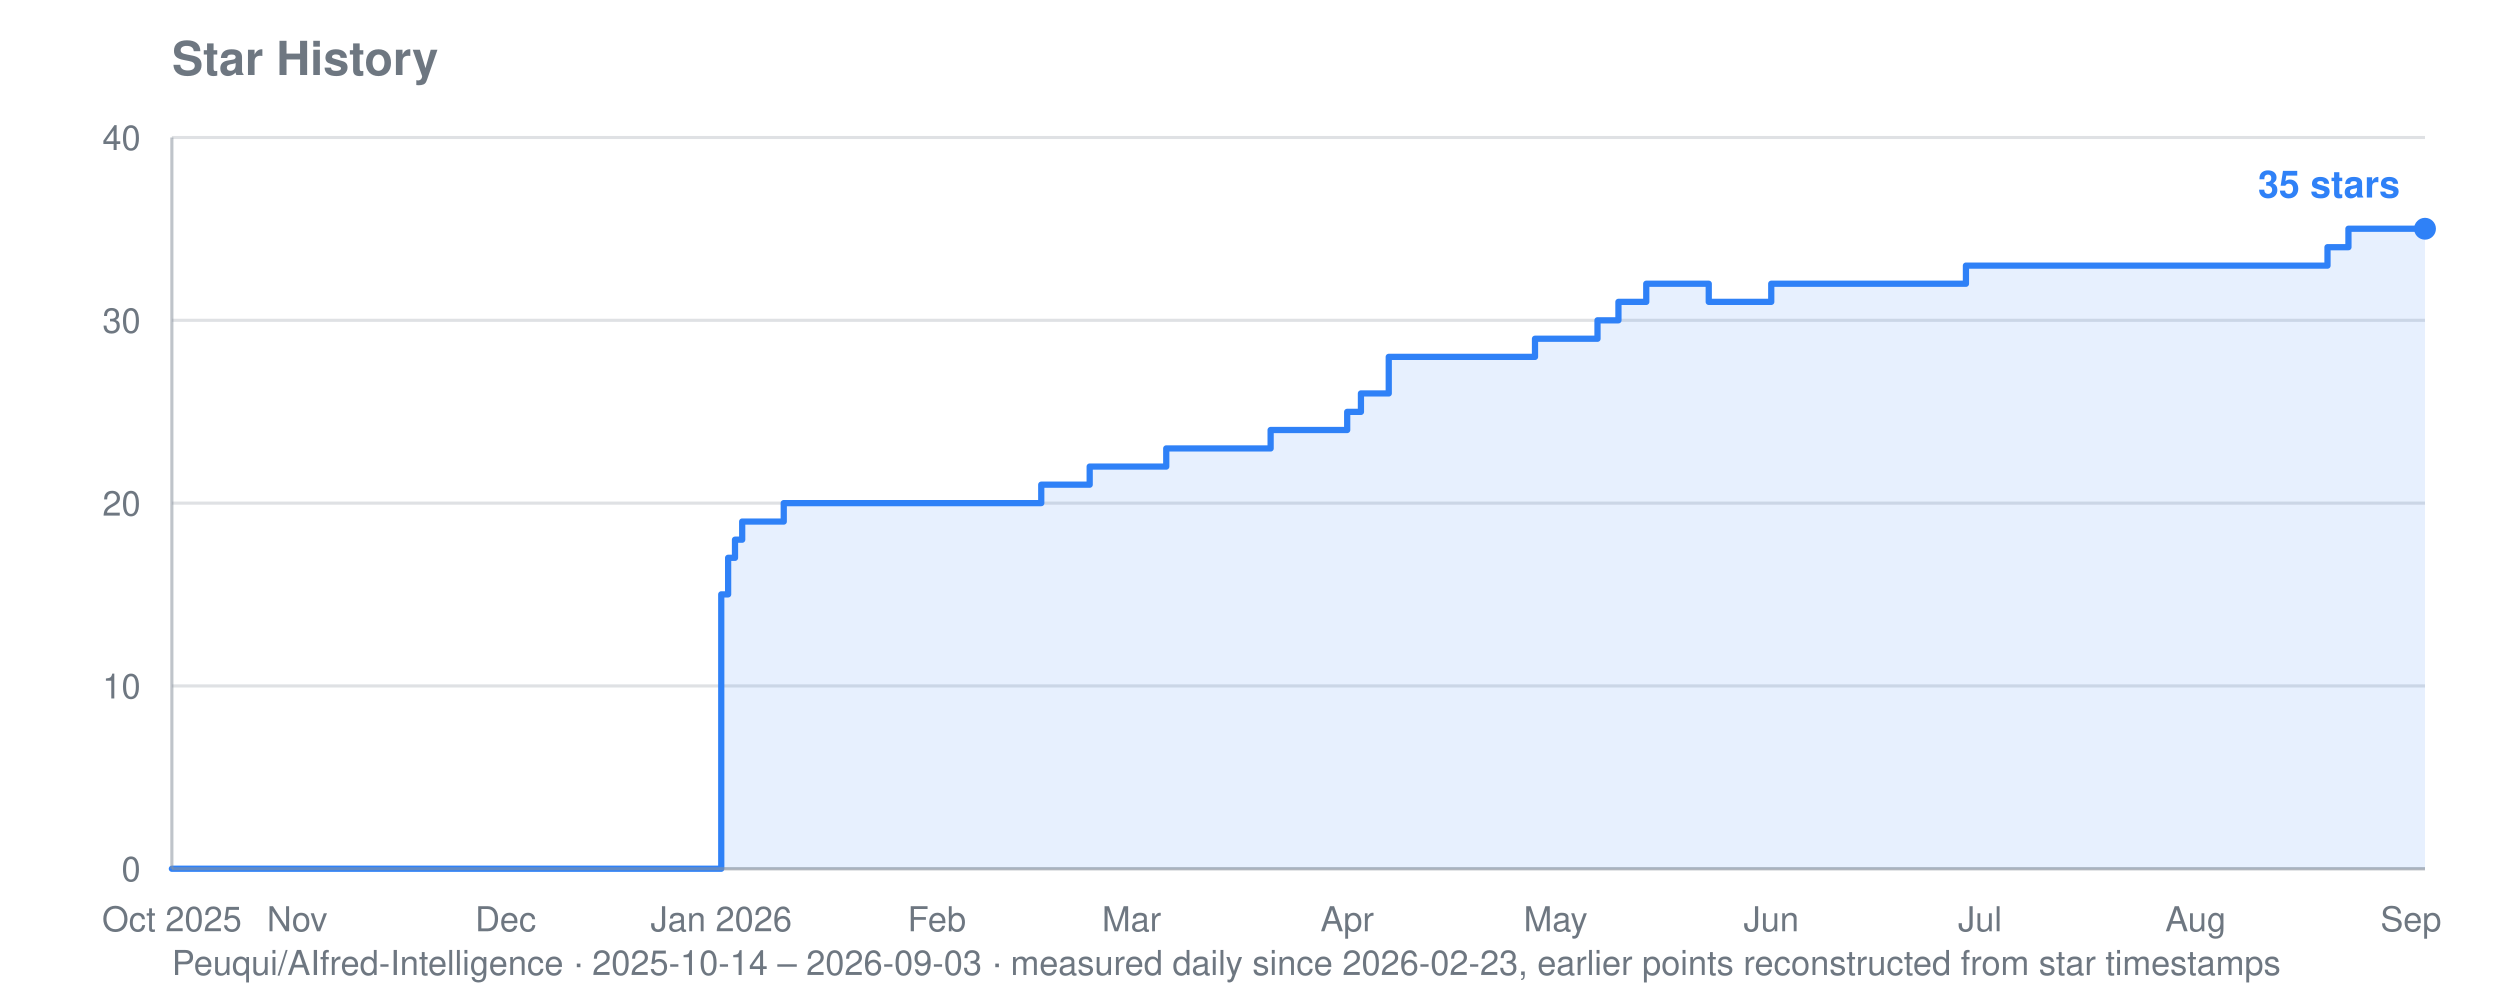
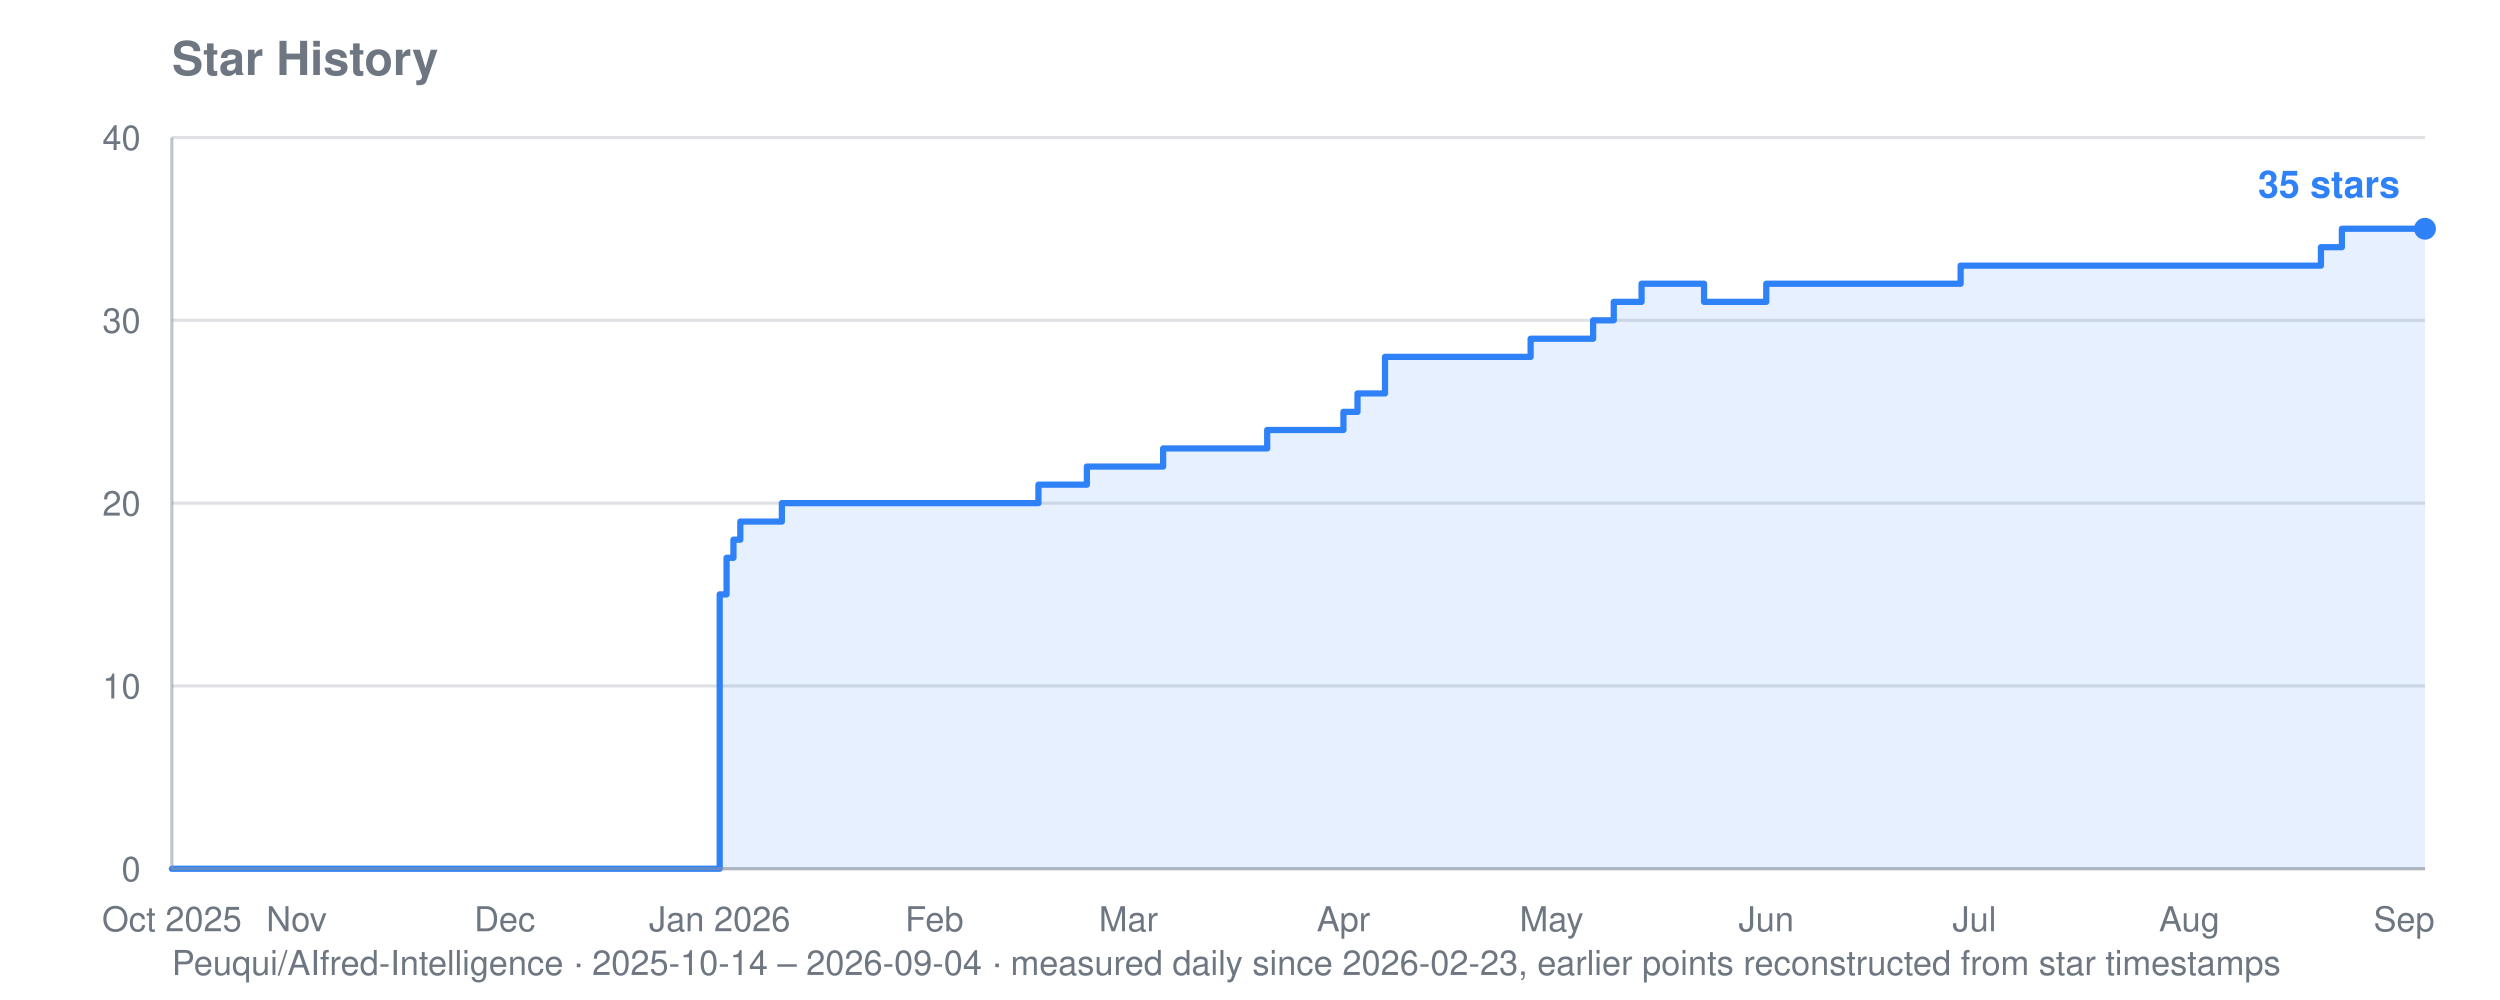
<svg xmlns="http://www.w3.org/2000/svg" viewBox="0 0 800 320" width="800" height="320" role="img" aria-label="Star history for Peuqui/AIfred-Intelligence: 35 stars">
  <text font-family="system-ui, -apple-system, Segoe UI, Helvetica, Arial, sans-serif" font-size="15" font-weight="600" fill="#6e7781" x="55" y="24">Star History</text>
-   <text font-family="system-ui, -apple-system, Segoe UI, Helvetica, Arial, sans-serif" font-size="11" fill="#6e7781" x="55" y="312">Peuqui/AIfred-Intelligence · 2025-10-14 – 2026-09-03 · measured daily since 2026-02-23, earlier points reconstructed from star timestamps</text>
+   <text font-family="system-ui, -apple-system, Segoe UI, Helvetica, Arial, sans-serif" font-size="11" fill="#6e7781" x="55" y="312">Peuqui/AIfred-Intelligence · 2025-10-14 – 2026-09-04 · measured daily since 2026-02-23, earlier points reconstructed from star timestamps</text>
  <line stroke="#8b949e" stroke-width="1" opacity="0.28" x1="55" y1="278.0" x2="776" y2="278.0" />
  <text font-family="system-ui, -apple-system, Segoe UI, Helvetica, Arial, sans-serif" font-size="11" fill="#6e7781" x="45" y="282.0" text-anchor="end">0</text>
  <line stroke="#8b949e" stroke-width="1" opacity="0.28" x1="55" y1="219.5" x2="776" y2="219.5" />
  <text font-family="system-ui, -apple-system, Segoe UI, Helvetica, Arial, sans-serif" font-size="11" fill="#6e7781" x="45" y="223.5" text-anchor="end">10</text>
  <line stroke="#8b949e" stroke-width="1" opacity="0.28" x1="55" y1="161.0" x2="776" y2="161.0" />
  <text font-family="system-ui, -apple-system, Segoe UI, Helvetica, Arial, sans-serif" font-size="11" fill="#6e7781" x="45" y="165.0" text-anchor="end">20</text>
  <line stroke="#8b949e" stroke-width="1" opacity="0.28" x1="55" y1="102.5" x2="776" y2="102.5" />
  <text font-family="system-ui, -apple-system, Segoe UI, Helvetica, Arial, sans-serif" font-size="11" fill="#6e7781" x="45" y="106.5" text-anchor="end">30</text>
  <line stroke="#8b949e" stroke-width="1" opacity="0.28" x1="55" y1="44.0" x2="776" y2="44.0" />
  <text font-family="system-ui, -apple-system, Segoe UI, Helvetica, Arial, sans-serif" font-size="11" fill="#6e7781" x="45" y="48.0" text-anchor="end">40</text>
  <text font-family="system-ui, -apple-system, Segoe UI, Helvetica, Arial, sans-serif" font-size="11" fill="#6e7781" x="55.0" y="298" text-anchor="middle">Oct 2025</text>
-   <text font-family="system-ui, -apple-system, Segoe UI, Helvetica, Arial, sans-serif" font-size="11" fill="#6e7781" x="95.1" y="298" text-anchor="middle">Nov</text>
-   <text font-family="system-ui, -apple-system, Segoe UI, Helvetica, Arial, sans-serif" font-size="11" fill="#6e7781" x="161.8" y="298" text-anchor="middle">Dec</text>
-   <text font-family="system-ui, -apple-system, Segoe UI, Helvetica, Arial, sans-serif" font-size="11" fill="#6e7781" x="230.8" y="298" text-anchor="middle">Jan 2026</text>
-   <text font-family="system-ui, -apple-system, Segoe UI, Helvetica, Arial, sans-serif" font-size="11" fill="#6e7781" x="299.8" y="298" text-anchor="middle">Feb</text>
-   <text font-family="system-ui, -apple-system, Segoe UI, Helvetica, Arial, sans-serif" font-size="11" fill="#6e7781" x="362.1" y="298" text-anchor="middle">Mar</text>
-   <text font-family="system-ui, -apple-system, Segoe UI, Helvetica, Arial, sans-serif" font-size="11" fill="#6e7781" x="431.1" y="298" text-anchor="middle">Apr</text>
-   <text font-family="system-ui, -apple-system, Segoe UI, Helvetica, Arial, sans-serif" font-size="11" fill="#6e7781" x="497.8" y="298" text-anchor="middle">May</text>
-   <text font-family="system-ui, -apple-system, Segoe UI, Helvetica, Arial, sans-serif" font-size="11" fill="#6e7781" x="566.8" y="298" text-anchor="middle">Jun</text>
-   <text font-family="system-ui, -apple-system, Segoe UI, Helvetica, Arial, sans-serif" font-size="11" fill="#6e7781" x="633.6" y="298" text-anchor="middle">Jul</text>
-   <text font-family="system-ui, -apple-system, Segoe UI, Helvetica, Arial, sans-serif" font-size="11" fill="#6e7781" x="702.6" y="298" text-anchor="middle">Aug</text>
-   <text font-family="system-ui, -apple-system, Segoe UI, Helvetica, Arial, sans-serif" font-size="11" fill="#6e7781" x="771.5" y="298" text-anchor="middle">Sep</text>
-   <polygon fill="#2f81f7" opacity="0.12" points="55.0,278.0 55.0,278.0 230.8,278.0 230.8,190.2 233.0,190.2 233.0,178.5 235.2,178.5 235.2,172.7 237.5,172.7 237.5,166.9 250.8,166.9 250.8,161.0 333.2,161.0 333.2,155.1 348.7,155.1 348.7,149.3 351.0,149.3 351.0,149.3 353.2,149.3 353.2,149.3 355.4,149.3 355.4,149.3 357.6,149.3 357.6,149.3 359.9,149.3 359.9,149.3 362.1,149.3 362.1,149.3 364.3,149.3 364.3,149.3 366.5,149.3 366.5,149.3 368.8,149.3 368.8,149.3 371.0,149.3 371.0,149.3 373.2,149.3 373.2,143.5 375.4,143.5 375.4,143.5 377.7,143.5 377.7,143.5 379.9,143.5 379.9,143.5 382.1,143.5 382.1,143.5 384.3,143.5 384.3,143.5 386.6,143.5 386.6,143.5 388.8,143.5 388.8,143.5 391.0,143.5 391.0,143.5 393.2,143.5 393.2,143.5 395.5,143.5 395.5,143.5 397.7,143.5 397.7,143.5 399.9,143.5 399.9,143.5 402.1,143.5 402.1,143.5 404.4,143.5 404.4,143.5 406.6,143.5 406.6,137.6 408.8,137.6 408.8,137.6 411.0,137.6 411.0,137.6 413.3,137.6 413.3,137.6 415.5,137.6 415.5,137.6 417.7,137.6 417.7,137.6 420.0,137.6 420.0,137.6 422.2,137.6 422.2,137.6 424.4,137.6 424.4,137.6 431.1,137.6 431.1,131.8 433.3,131.8 433.3,131.8 435.5,131.8 435.5,125.9 437.8,125.9 437.8,125.9 440.0,125.9 440.0,125.9 444.4,125.9 444.4,114.2 446.7,114.2 446.7,114.2 448.9,114.2 448.9,114.2 451.1,114.2 451.1,114.2 453.3,114.2 453.3,114.2 455.6,114.2 455.6,114.2 457.8,114.2 457.8,114.2 460.0,114.2 460.0,114.2 462.2,114.2 462.2,114.2 464.5,114.2 464.5,114.2 466.7,114.2 466.7,114.2 468.9,114.2 468.9,114.2 471.1,114.2 471.1,114.2 473.4,114.2 473.4,114.2 475.6,114.2 475.6,114.2 477.8,114.2 477.8,114.2 480.0,114.2 480.0,114.2 482.3,114.2 482.3,114.2 484.5,114.2 484.5,114.2 486.7,114.2 486.7,114.2 488.9,114.2 488.9,114.2 491.2,114.2 491.2,108.4 493.4,108.4 493.4,108.4 495.6,108.4 495.6,108.4 497.8,108.4 497.8,108.4 500.1,108.4 500.1,108.4 502.3,108.4 502.3,108.4 504.5,108.4 504.5,108.4 506.7,108.4 506.7,108.4 509.0,108.4 509.0,108.4 511.2,108.4 511.2,102.5 513.4,102.5 513.4,102.5 515.6,102.5 515.6,102.5 517.9,102.5 517.9,96.6 520.1,96.6 520.1,96.6 522.3,96.6 522.3,96.6 524.5,96.6 524.5,96.6 526.8,96.6 526.8,90.8 529.0,90.8 529.0,90.8 531.2,90.8 531.2,90.8 533.4,90.8 533.4,90.8 535.7,90.8 535.7,90.8 537.9,90.8 537.9,90.8 540.1,90.8 540.1,90.8 542.3,90.8 542.3,90.8 544.6,90.8 544.6,90.8 546.8,90.8 546.8,96.6 549.0,96.6 549.0,96.6 551.2,96.6 551.2,96.6 553.5,96.6 553.5,96.6 555.7,96.6 555.7,96.6 557.9,96.6 557.9,96.6 560.1,96.6 560.1,96.6 562.4,96.6 562.4,96.6 564.6,96.6 564.6,96.6 566.8,96.6 566.8,90.8 569.0,90.8 569.0,90.8 571.3,90.8 571.3,90.8 573.5,90.8 573.5,90.8 575.7,90.8 575.7,90.8 577.9,90.8 577.9,90.8 580.2,90.8 580.2,90.8 582.4,90.8 582.4,90.8 584.6,90.8 584.6,90.8 586.8,90.8 586.8,90.8 589.1,90.8 589.1,90.8 591.3,90.8 591.3,90.8 593.5,90.8 593.5,90.8 595.8,90.8 595.8,90.8 598.0,90.8 598.0,90.8 600.2,90.8 600.2,90.8 602.4,90.8 602.4,90.8 604.7,90.8 604.7,90.8 606.9,90.8 606.9,90.8 609.1,90.8 609.1,90.8 611.3,90.8 611.3,90.8 613.6,90.8 613.6,90.8 615.8,90.8 615.8,90.8 618.0,90.8 618.0,90.8 620.2,90.8 620.2,90.8 622.5,90.8 622.5,90.8 624.7,90.8 624.7,90.8 626.9,90.8 626.9,90.8 629.1,90.8 629.1,85.0 631.4,85.0 631.4,85.0 633.6,85.0 633.6,85.0 635.8,85.0 635.8,85.0 638.0,85.0 638.0,85.0 640.3,85.0 640.3,85.0 642.5,85.0 642.5,85.0 644.7,85.0 644.7,85.0 646.9,85.0 646.9,85.0 649.2,85.0 649.2,85.0 651.4,85.0 651.4,85.0 653.6,85.0 653.6,85.0 655.8,85.0 655.8,85.0 658.1,85.0 658.1,85.0 660.3,85.0 660.3,85.0 662.5,85.0 662.5,85.0 664.7,85.0 664.7,85.0 667.0,85.0 667.0,85.0 669.2,85.0 669.2,85.0 671.4,85.0 671.4,85.0 673.6,85.0 673.6,85.0 675.9,85.0 675.9,85.0 678.1,85.0 678.1,85.0 680.3,85.0 680.3,85.0 682.5,85.0 682.5,85.0 684.8,85.0 684.8,85.0 687.0,85.0 687.0,85.0 689.2,85.0 689.2,85.0 691.4,85.0 691.4,85.0 693.7,85.0 693.7,85.0 695.9,85.0 695.9,85.0 698.1,85.0 698.1,85.0 700.3,85.0 700.3,85.0 702.6,85.0 702.6,85.0 704.8,85.0 704.8,85.0 707.0,85.0 707.0,85.0 709.2,85.0 709.2,85.0 711.5,85.0 711.5,85.0 713.7,85.0 713.7,85.0 715.9,85.0 715.9,85.0 718.1,85.0 718.1,85.0 720.4,85.0 720.4,85.0 722.6,85.0 722.6,85.0 724.8,85.0 724.8,85.0 727.0,85.0 727.0,85.0 729.3,85.0 729.3,85.0 731.5,85.0 731.5,85.0 733.7,85.0 733.7,85.0 735.9,85.0 735.9,85.0 738.2,85.0 738.2,85.0 740.4,85.0 740.4,85.0 742.6,85.0 742.6,85.0 744.8,85.0 744.8,79.1 747.1,79.1 747.1,79.1 749.3,79.1 749.3,79.1 751.5,79.1 751.5,73.2 753.7,73.2 753.7,73.2 756.0,73.2 756.0,73.2 758.2,73.2 758.2,73.2 760.4,73.2 760.4,73.2 762.6,73.2 762.6,73.2 764.9,73.2 764.9,73.2 767.1,73.2 767.1,73.2 769.3,73.2 769.3,73.2 771.5,73.2 771.5,73.2 773.8,73.2 773.8,73.2 776.0,73.2 776.0,73.2 776.0,278.0" />
-   <polyline fill="none" stroke="#2f81f7" stroke-width="2" stroke-linejoin="round" stroke-linecap="round" points="55.0,278.0 230.8,278.0 230.8,190.2 233.0,190.2 233.0,178.5 235.2,178.5 235.2,172.7 237.5,172.7 237.5,166.9 250.8,166.9 250.8,161.0 333.2,161.0 333.2,155.1 348.7,155.1 348.7,149.3 351.0,149.3 351.0,149.3 353.2,149.3 353.2,149.3 355.4,149.3 355.4,149.3 357.6,149.3 357.6,149.3 359.9,149.3 359.9,149.3 362.1,149.3 362.1,149.3 364.3,149.3 364.3,149.3 366.5,149.3 366.5,149.3 368.8,149.3 368.8,149.3 371.0,149.3 371.0,149.3 373.2,149.3 373.2,143.5 375.4,143.5 375.4,143.5 377.7,143.5 377.7,143.5 379.9,143.5 379.9,143.5 382.1,143.5 382.1,143.5 384.3,143.5 384.3,143.5 386.6,143.5 386.6,143.5 388.8,143.5 388.8,143.5 391.0,143.5 391.0,143.5 393.2,143.5 393.2,143.5 395.5,143.5 395.5,143.5 397.7,143.5 397.7,143.5 399.9,143.5 399.9,143.5 402.1,143.5 402.1,143.5 404.4,143.5 404.4,143.5 406.6,143.5 406.6,137.6 408.8,137.6 408.8,137.6 411.0,137.6 411.0,137.6 413.3,137.6 413.3,137.6 415.5,137.6 415.5,137.6 417.7,137.6 417.7,137.6 420.0,137.6 420.0,137.6 422.2,137.6 422.2,137.6 424.4,137.6 424.4,137.6 431.1,137.6 431.1,131.8 433.3,131.8 433.3,131.8 435.5,131.8 435.5,125.9 437.8,125.9 437.8,125.9 440.0,125.9 440.0,125.9 444.4,125.9 444.4,114.2 446.7,114.2 446.7,114.2 448.9,114.2 448.9,114.2 451.1,114.2 451.1,114.2 453.3,114.2 453.3,114.2 455.6,114.2 455.6,114.2 457.8,114.2 457.8,114.2 460.0,114.2 460.0,114.2 462.2,114.2 462.2,114.2 464.5,114.2 464.5,114.2 466.7,114.2 466.7,114.2 468.9,114.2 468.9,114.2 471.1,114.2 471.1,114.2 473.4,114.2 473.4,114.2 475.6,114.2 475.6,114.2 477.8,114.2 477.8,114.2 480.0,114.2 480.0,114.2 482.3,114.2 482.3,114.2 484.5,114.2 484.5,114.2 486.7,114.2 486.7,114.2 488.9,114.2 488.9,114.2 491.2,114.2 491.2,108.4 493.4,108.4 493.4,108.4 495.6,108.4 495.6,108.4 497.8,108.4 497.8,108.4 500.1,108.4 500.1,108.4 502.3,108.4 502.3,108.4 504.5,108.4 504.5,108.4 506.7,108.4 506.7,108.4 509.0,108.4 509.0,108.4 511.2,108.4 511.2,102.5 513.4,102.5 513.4,102.5 515.6,102.5 515.6,102.5 517.9,102.5 517.9,96.6 520.1,96.6 520.1,96.6 522.3,96.6 522.3,96.6 524.5,96.6 524.5,96.6 526.8,96.6 526.8,90.8 529.0,90.8 529.0,90.8 531.2,90.8 531.2,90.8 533.4,90.8 533.4,90.8 535.7,90.8 535.7,90.8 537.9,90.8 537.9,90.8 540.1,90.8 540.1,90.8 542.3,90.8 542.3,90.8 544.6,90.8 544.6,90.8 546.8,90.8 546.8,96.6 549.0,96.6 549.0,96.6 551.2,96.6 551.2,96.6 553.5,96.6 553.5,96.6 555.7,96.6 555.7,96.6 557.9,96.6 557.9,96.6 560.1,96.6 560.1,96.6 562.4,96.6 562.4,96.6 564.6,96.6 564.6,96.6 566.8,96.6 566.8,90.8 569.0,90.8 569.0,90.8 571.3,90.8 571.3,90.8 573.5,90.8 573.5,90.8 575.7,90.8 575.7,90.8 577.9,90.8 577.9,90.8 580.2,90.8 580.2,90.8 582.4,90.8 582.4,90.8 584.6,90.8 584.6,90.8 586.8,90.8 586.8,90.8 589.1,90.8 589.1,90.8 591.3,90.8 591.3,90.8 593.5,90.8 593.5,90.8 595.8,90.8 595.8,90.8 598.0,90.8 598.0,90.8 600.2,90.8 600.2,90.8 602.4,90.8 602.4,90.8 604.7,90.8 604.7,90.8 606.9,90.8 606.9,90.8 609.1,90.8 609.1,90.8 611.3,90.8 611.3,90.8 613.6,90.8 613.6,90.8 615.8,90.8 615.8,90.8 618.0,90.8 618.0,90.8 620.2,90.8 620.2,90.8 622.5,90.8 622.5,90.8 624.7,90.8 624.7,90.8 626.9,90.8 626.9,90.8 629.1,90.8 629.1,85.0 631.4,85.0 631.4,85.0 633.6,85.0 633.6,85.0 635.8,85.0 635.8,85.0 638.0,85.0 638.0,85.0 640.3,85.0 640.3,85.0 642.5,85.0 642.5,85.0 644.7,85.0 644.7,85.0 646.9,85.0 646.9,85.0 649.2,85.0 649.2,85.0 651.4,85.0 651.4,85.0 653.6,85.0 653.6,85.0 655.8,85.0 655.8,85.0 658.1,85.0 658.1,85.0 660.3,85.0 660.3,85.0 662.5,85.0 662.5,85.0 664.7,85.0 664.7,85.0 667.0,85.0 667.0,85.0 669.2,85.0 669.2,85.0 671.4,85.0 671.4,85.0 673.6,85.0 673.6,85.0 675.9,85.0 675.9,85.0 678.1,85.0 678.1,85.0 680.3,85.0 680.3,85.0 682.5,85.0 682.5,85.0 684.8,85.0 684.8,85.0 687.0,85.0 687.0,85.0 689.2,85.0 689.2,85.0 691.4,85.0 691.4,85.0 693.7,85.0 693.7,85.0 695.9,85.0 695.9,85.0 698.1,85.0 698.1,85.0 700.3,85.0 700.3,85.0 702.6,85.0 702.6,85.0 704.8,85.0 704.8,85.0 707.0,85.0 707.0,85.0 709.2,85.0 709.2,85.0 711.5,85.0 711.5,85.0 713.7,85.0 713.7,85.0 715.9,85.0 715.9,85.0 718.1,85.0 718.1,85.0 720.4,85.0 720.4,85.0 722.6,85.0 722.6,85.0 724.8,85.0 724.8,85.0 727.0,85.0 727.0,85.0 729.3,85.0 729.3,85.0 731.5,85.0 731.5,85.0 733.7,85.0 733.7,85.0 735.9,85.0 735.9,85.0 738.2,85.0 738.2,85.0 740.4,85.0 740.4,85.0 742.6,85.0 742.6,85.0 744.8,85.0 744.8,79.1 747.1,79.1 747.1,79.1 749.3,79.1 749.3,79.1 751.5,79.1 751.5,73.2 753.7,73.2 753.7,73.2 756.0,73.2 756.0,73.2 758.2,73.2 758.2,73.2 760.4,73.2 760.4,73.2 762.6,73.2 762.6,73.2 764.9,73.2 764.9,73.2 767.1,73.2 767.1,73.2 769.3,73.2 769.3,73.2 771.5,73.2 771.5,73.2 773.8,73.2 773.8,73.2 776.0,73.2 776.0,73.2" />
+   <text font-family="system-ui, -apple-system, Segoe UI, Helvetica, Arial, sans-serif" font-size="11" fill="#6e7781" x="94.9" y="298" text-anchor="middle">Nov</text>
+   <text font-family="system-ui, -apple-system, Segoe UI, Helvetica, Arial, sans-serif" font-size="11" fill="#6e7781" x="161.5" y="298" text-anchor="middle">Dec</text>
+   <text font-family="system-ui, -apple-system, Segoe UI, Helvetica, Arial, sans-serif" font-size="11" fill="#6e7781" x="230.3" y="298" text-anchor="middle">Jan 2026</text>
+   <text font-family="system-ui, -apple-system, Segoe UI, Helvetica, Arial, sans-serif" font-size="11" fill="#6e7781" x="299.0" y="298" text-anchor="middle">Feb</text>
+   <text font-family="system-ui, -apple-system, Segoe UI, Helvetica, Arial, sans-serif" font-size="11" fill="#6e7781" x="361.1" y="298" text-anchor="middle">Mar</text>
+   <text font-family="system-ui, -apple-system, Segoe UI, Helvetica, Arial, sans-serif" font-size="11" fill="#6e7781" x="429.9" y="298" text-anchor="middle">Apr</text>
+   <text font-family="system-ui, -apple-system, Segoe UI, Helvetica, Arial, sans-serif" font-size="11" fill="#6e7781" x="496.5" y="298" text-anchor="middle">May</text>
+   <text font-family="system-ui, -apple-system, Segoe UI, Helvetica, Arial, sans-serif" font-size="11" fill="#6e7781" x="565.2" y="298" text-anchor="middle">Jun</text>
+   <text font-family="system-ui, -apple-system, Segoe UI, Helvetica, Arial, sans-serif" font-size="11" fill="#6e7781" x="631.8" y="298" text-anchor="middle">Jul</text>
+   <text font-family="system-ui, -apple-system, Segoe UI, Helvetica, Arial, sans-serif" font-size="11" fill="#6e7781" x="700.6" y="298" text-anchor="middle">Aug</text>
+   <text font-family="system-ui, -apple-system, Segoe UI, Helvetica, Arial, sans-serif" font-size="11" fill="#6e7781" x="769.3" y="298" text-anchor="middle">Sep</text>
+   <polygon fill="#2f81f7" opacity="0.12" points="55.0,278.0 55.0,278.0 230.3,278.0 230.3,190.2 232.5,190.2 232.5,178.5 234.7,178.5 234.7,172.7 236.9,172.7 236.9,166.9 250.2,166.9 250.2,161.0 332.3,161.0 332.3,155.1 347.8,155.1 347.8,149.3 350.1,149.3 350.1,149.3 352.3,149.3 352.3,149.3 354.5,149.3 354.5,149.3 356.7,149.3 356.7,149.3 358.9,149.3 358.9,149.3 361.1,149.3 361.1,149.3 363.4,149.3 363.4,149.3 365.6,149.3 365.6,149.3 367.8,149.3 367.8,149.3 370.0,149.3 370.0,149.3 372.2,149.3 372.2,143.5 374.5,143.5 374.5,143.5 376.7,143.5 376.7,143.5 378.9,143.5 378.9,143.5 381.1,143.5 381.1,143.5 383.3,143.5 383.3,143.5 385.6,143.5 385.6,143.5 387.8,143.5 387.8,143.5 390.0,143.5 390.0,143.5 392.2,143.5 392.2,143.5 394.4,143.5 394.4,143.5 396.6,143.5 396.6,143.5 398.9,143.5 398.9,143.5 401.1,143.5 401.1,143.5 403.3,143.5 403.3,143.5 405.5,143.5 405.5,137.6 407.7,137.6 407.7,137.6 410.0,137.6 410.0,137.6 412.2,137.6 412.2,137.6 414.4,137.6 414.4,137.6 416.6,137.6 416.6,137.6 418.8,137.6 418.8,137.6 421.0,137.6 421.0,137.6 423.3,137.6 423.3,137.6 429.9,137.6 429.9,131.8 432.1,131.8 432.1,131.8 434.4,131.8 434.4,125.9 436.6,125.9 436.6,125.9 438.8,125.9 438.8,125.9 443.2,125.9 443.2,114.2 445.4,114.2 445.4,114.2 447.7,114.2 447.7,114.2 449.9,114.2 449.9,114.2 452.1,114.2 452.1,114.2 454.3,114.2 454.3,114.2 456.5,114.2 456.5,114.2 458.8,114.2 458.8,114.2 461.0,114.2 461.0,114.2 463.2,114.2 463.2,114.2 465.4,114.2 465.4,114.2 467.6,114.2 467.6,114.2 469.9,114.2 469.9,114.2 472.1,114.2 472.1,114.2 474.3,114.2 474.3,114.2 476.5,114.2 476.5,114.2 478.7,114.2 478.7,114.2 480.9,114.2 480.9,114.2 483.2,114.2 483.2,114.2 485.4,114.2 485.4,114.2 487.6,114.2 487.6,114.2 489.8,114.2 489.8,108.4 492.0,108.4 492.0,108.4 494.3,108.4 494.3,108.4 496.5,108.4 496.5,108.4 498.7,108.4 498.7,108.4 500.9,108.4 500.9,108.4 503.1,108.4 503.1,108.4 505.3,108.4 505.3,108.4 507.6,108.4 507.6,108.4 509.8,108.4 509.8,102.5 512.0,102.5 512.0,102.5 514.2,102.5 514.2,102.5 516.4,102.5 516.4,96.6 518.7,96.6 518.7,96.6 520.9,96.6 520.9,96.6 523.1,96.6 523.1,96.6 525.3,96.6 525.3,90.8 527.5,90.8 527.5,90.8 529.8,90.8 529.8,90.8 532.0,90.8 532.0,90.8 534.2,90.8 534.2,90.8 536.4,90.8 536.4,90.8 538.6,90.8 538.6,90.8 540.8,90.8 540.8,90.8 543.1,90.8 543.1,90.8 545.3,90.8 545.3,96.6 547.5,96.6 547.5,96.6 549.7,96.6 549.7,96.6 551.9,96.6 551.9,96.6 554.2,96.6 554.2,96.6 556.4,96.6 556.4,96.6 558.6,96.6 558.6,96.6 560.8,96.6 560.8,96.6 563.0,96.6 563.0,96.6 565.2,96.6 565.2,90.8 567.5,90.8 567.5,90.8 569.7,90.8 569.7,90.8 571.9,90.8 571.9,90.8 574.1,90.8 574.1,90.8 576.3,90.8 576.3,90.8 578.6,90.8 578.6,90.8 580.8,90.8 580.8,90.8 583.0,90.8 583.0,90.8 585.2,90.8 585.2,90.8 587.4,90.8 587.4,90.8 589.6,90.8 589.6,90.8 591.9,90.8 591.9,90.8 594.1,90.8 594.1,90.8 596.3,90.8 596.3,90.8 598.5,90.8 598.5,90.8 600.7,90.8 600.7,90.8 603.0,90.8 603.0,90.8 605.2,90.8 605.2,90.8 607.4,90.8 607.4,90.8 609.6,90.8 609.6,90.8 611.8,90.8 611.8,90.8 614.1,90.8 614.1,90.8 616.3,90.8 616.3,90.8 618.5,90.8 618.5,90.8 620.7,90.8 620.7,90.8 622.9,90.8 622.9,90.8 625.1,90.8 625.1,90.8 627.4,90.8 627.4,85.0 629.6,85.0 629.6,85.0 631.8,85.0 631.8,85.0 634.0,85.0 634.0,85.0 636.2,85.0 636.2,85.0 638.5,85.0 638.5,85.0 640.7,85.0 640.7,85.0 642.9,85.0 642.9,85.0 645.1,85.0 645.1,85.0 647.3,85.0 647.3,85.0 649.5,85.0 649.5,85.0 651.8,85.0 651.8,85.0 654.0,85.0 654.0,85.0 656.2,85.0 656.2,85.0 658.4,85.0 658.4,85.0 660.6,85.0 660.6,85.0 662.9,85.0 662.9,85.0 665.1,85.0 665.1,85.0 667.3,85.0 667.3,85.0 669.5,85.0 669.5,85.0 671.7,85.0 671.7,85.0 674.0,85.0 674.0,85.0 676.2,85.0 676.2,85.0 678.4,85.0 678.4,85.0 680.6,85.0 680.6,85.0 682.8,85.0 682.8,85.0 685.0,85.0 685.0,85.0 687.3,85.0 687.3,85.0 689.5,85.0 689.5,85.0 691.7,85.0 691.7,85.0 693.9,85.0 693.9,85.0 696.1,85.0 696.1,85.0 698.4,85.0 698.4,85.0 700.6,85.0 700.6,85.0 702.8,85.0 702.8,85.0 705.0,85.0 705.0,85.0 707.2,85.0 707.2,85.0 709.4,85.0 709.4,85.0 711.7,85.0 711.7,85.0 713.9,85.0 713.9,85.0 716.1,85.0 716.1,85.0 718.3,85.0 718.3,85.0 720.5,85.0 720.5,85.0 722.8,85.0 722.8,85.0 725.0,85.0 725.0,85.0 727.2,85.0 727.2,85.0 729.4,85.0 729.4,85.0 731.6,85.0 731.6,85.0 733.8,85.0 733.8,85.0 736.1,85.0 736.1,85.0 738.3,85.0 738.3,85.0 740.5,85.0 740.5,85.0 742.7,85.0 742.7,79.1 744.9,79.1 744.9,79.1 747.2,79.1 747.2,79.1 749.4,79.1 749.4,73.2 751.6,73.2 751.6,73.2 753.8,73.2 753.8,73.2 756.0,73.2 756.0,73.2 758.3,73.2 758.3,73.2 760.5,73.2 760.5,73.2 762.7,73.2 762.7,73.2 764.9,73.2 764.9,73.2 767.1,73.2 767.1,73.2 769.3,73.2 769.3,73.2 771.6,73.2 771.6,73.2 773.8,73.2 773.8,73.2 776.0,73.2 776.0,73.2 776.0,278.0" />
+   <polyline fill="none" stroke="#2f81f7" stroke-width="2" stroke-linejoin="round" stroke-linecap="round" points="55.0,278.0 230.3,278.0 230.3,190.2 232.5,190.2 232.5,178.5 234.7,178.5 234.7,172.7 236.9,172.7 236.9,166.9 250.2,166.9 250.2,161.0 332.3,161.0 332.3,155.1 347.8,155.1 347.8,149.3 350.1,149.3 350.1,149.3 352.3,149.3 352.3,149.3 354.5,149.3 354.5,149.3 356.7,149.3 356.7,149.3 358.9,149.3 358.9,149.3 361.1,149.3 361.1,149.3 363.4,149.3 363.4,149.3 365.6,149.3 365.6,149.3 367.8,149.3 367.8,149.3 370.0,149.3 370.0,149.3 372.2,149.3 372.2,143.5 374.5,143.5 374.5,143.5 376.7,143.5 376.7,143.5 378.9,143.5 378.9,143.5 381.1,143.5 381.1,143.5 383.3,143.5 383.3,143.5 385.6,143.5 385.6,143.5 387.8,143.5 387.8,143.5 390.0,143.5 390.0,143.5 392.2,143.5 392.2,143.5 394.4,143.5 394.4,143.5 396.6,143.5 396.6,143.5 398.9,143.5 398.9,143.5 401.1,143.5 401.1,143.5 403.3,143.5 403.3,143.5 405.5,143.5 405.5,137.6 407.7,137.6 407.7,137.6 410.0,137.6 410.0,137.6 412.2,137.6 412.2,137.6 414.4,137.6 414.4,137.6 416.6,137.6 416.6,137.6 418.8,137.6 418.8,137.6 421.0,137.6 421.0,137.6 423.3,137.6 423.3,137.6 429.9,137.6 429.9,131.8 432.1,131.8 432.1,131.8 434.4,131.8 434.4,125.9 436.6,125.9 436.6,125.9 438.8,125.9 438.8,125.9 443.2,125.9 443.2,114.2 445.4,114.2 445.4,114.2 447.7,114.2 447.7,114.2 449.9,114.2 449.9,114.2 452.1,114.2 452.1,114.2 454.3,114.2 454.3,114.2 456.5,114.2 456.5,114.2 458.8,114.2 458.8,114.2 461.0,114.2 461.0,114.2 463.2,114.2 463.2,114.2 465.4,114.2 465.4,114.2 467.6,114.2 467.6,114.2 469.9,114.2 469.9,114.2 472.1,114.2 472.1,114.2 474.3,114.2 474.3,114.2 476.5,114.2 476.5,114.2 478.7,114.2 478.7,114.2 480.9,114.2 480.9,114.2 483.2,114.2 483.2,114.2 485.4,114.2 485.4,114.2 487.6,114.2 487.6,114.2 489.8,114.2 489.8,108.4 492.0,108.4 492.0,108.4 494.3,108.4 494.3,108.4 496.5,108.4 496.5,108.4 498.7,108.4 498.7,108.4 500.9,108.4 500.9,108.4 503.1,108.4 503.1,108.4 505.3,108.4 505.3,108.4 507.6,108.4 507.6,108.4 509.8,108.4 509.8,102.5 512.0,102.5 512.0,102.5 514.2,102.5 514.2,102.5 516.4,102.5 516.4,96.6 518.7,96.6 518.7,96.6 520.9,96.6 520.9,96.6 523.1,96.6 523.1,96.6 525.3,96.6 525.3,90.8 527.5,90.8 527.5,90.8 529.8,90.8 529.8,90.8 532.0,90.8 532.0,90.8 534.2,90.8 534.2,90.8 536.4,90.8 536.4,90.8 538.6,90.8 538.6,90.8 540.8,90.8 540.8,90.8 543.1,90.8 543.1,90.8 545.3,90.8 545.3,96.6 547.5,96.6 547.5,96.6 549.7,96.6 549.7,96.6 551.9,96.6 551.9,96.6 554.2,96.6 554.2,96.6 556.4,96.6 556.4,96.6 558.6,96.6 558.6,96.6 560.8,96.6 560.8,96.6 563.0,96.6 563.0,96.6 565.2,96.6 565.2,90.8 567.5,90.8 567.5,90.8 569.7,90.8 569.7,90.8 571.9,90.8 571.9,90.8 574.1,90.8 574.1,90.8 576.3,90.8 576.3,90.8 578.6,90.8 578.6,90.8 580.8,90.8 580.8,90.8 583.0,90.8 583.0,90.8 585.2,90.8 585.2,90.8 587.4,90.8 587.4,90.8 589.6,90.8 589.6,90.8 591.9,90.8 591.9,90.8 594.1,90.8 594.1,90.8 596.3,90.8 596.3,90.8 598.5,90.8 598.5,90.8 600.7,90.8 600.7,90.8 603.0,90.8 603.0,90.8 605.2,90.8 605.2,90.8 607.4,90.8 607.4,90.8 609.6,90.8 609.6,90.8 611.8,90.8 611.8,90.8 614.1,90.8 614.1,90.8 616.3,90.8 616.3,90.8 618.5,90.8 618.5,90.8 620.7,90.8 620.7,90.8 622.9,90.8 622.9,90.8 625.1,90.8 625.1,90.8 627.4,90.8 627.4,85.0 629.6,85.0 629.6,85.0 631.8,85.0 631.8,85.0 634.0,85.0 634.0,85.0 636.2,85.0 636.2,85.0 638.5,85.0 638.5,85.0 640.7,85.0 640.7,85.0 642.9,85.0 642.9,85.0 645.1,85.0 645.1,85.0 647.3,85.0 647.3,85.0 649.5,85.0 649.5,85.0 651.8,85.0 651.8,85.0 654.0,85.0 654.0,85.0 656.2,85.0 656.2,85.0 658.4,85.0 658.4,85.0 660.6,85.0 660.6,85.0 662.9,85.0 662.9,85.0 665.1,85.0 665.1,85.0 667.3,85.0 667.3,85.0 669.5,85.0 669.5,85.0 671.7,85.0 671.7,85.0 674.0,85.0 674.0,85.0 676.2,85.0 676.2,85.0 678.4,85.0 678.4,85.0 680.6,85.0 680.6,85.0 682.8,85.0 682.8,85.0 685.0,85.0 685.0,85.0 687.3,85.0 687.3,85.0 689.5,85.0 689.5,85.0 691.7,85.0 691.7,85.0 693.9,85.0 693.9,85.0 696.1,85.0 696.1,85.0 698.4,85.0 698.4,85.0 700.6,85.0 700.6,85.0 702.8,85.0 702.8,85.0 705.0,85.0 705.0,85.0 707.2,85.0 707.2,85.0 709.4,85.0 709.4,85.0 711.7,85.0 711.7,85.0 713.9,85.0 713.9,85.0 716.1,85.0 716.1,85.0 718.3,85.0 718.3,85.0 720.5,85.0 720.5,85.0 722.8,85.0 722.8,85.0 725.0,85.0 725.0,85.0 727.2,85.0 727.2,85.0 729.4,85.0 729.4,85.0 731.6,85.0 731.6,85.0 733.8,85.0 733.8,85.0 736.1,85.0 736.1,85.0 738.3,85.0 738.3,85.0 740.5,85.0 740.5,85.0 742.7,85.0 742.7,79.1 744.9,79.1 744.9,79.1 747.2,79.1 747.2,79.1 749.4,79.1 749.4,73.2 751.6,73.2 751.6,73.2 753.8,73.2 753.8,73.2 756.0,73.2 756.0,73.2 758.3,73.2 758.3,73.2 760.5,73.2 760.5,73.2 762.7,73.2 762.7,73.2 764.9,73.2 764.9,73.2 767.1,73.2 767.1,73.2 769.3,73.2 769.3,73.2 771.6,73.2 771.6,73.2 773.8,73.2 773.8,73.2 776.0,73.2 776.0,73.2" />
  <circle fill="#2f81f7" cx="776.0" cy="73.2" r="3.5" />
  <text font-family="system-ui, -apple-system, Segoe UI, Helvetica, Arial, sans-serif" font-size="12" font-weight="600" fill="#2f81f7" x="768.0" y="63.2" text-anchor="end">35 stars</text>
  <line stroke="#8b949e" stroke-width="1" opacity="0.55" x1="55" y1="44" x2="55" y2="278" />
  <line stroke="#8b949e" stroke-width="1" opacity="0.55" x1="55" y1="278" x2="776" y2="278" />
</svg>
